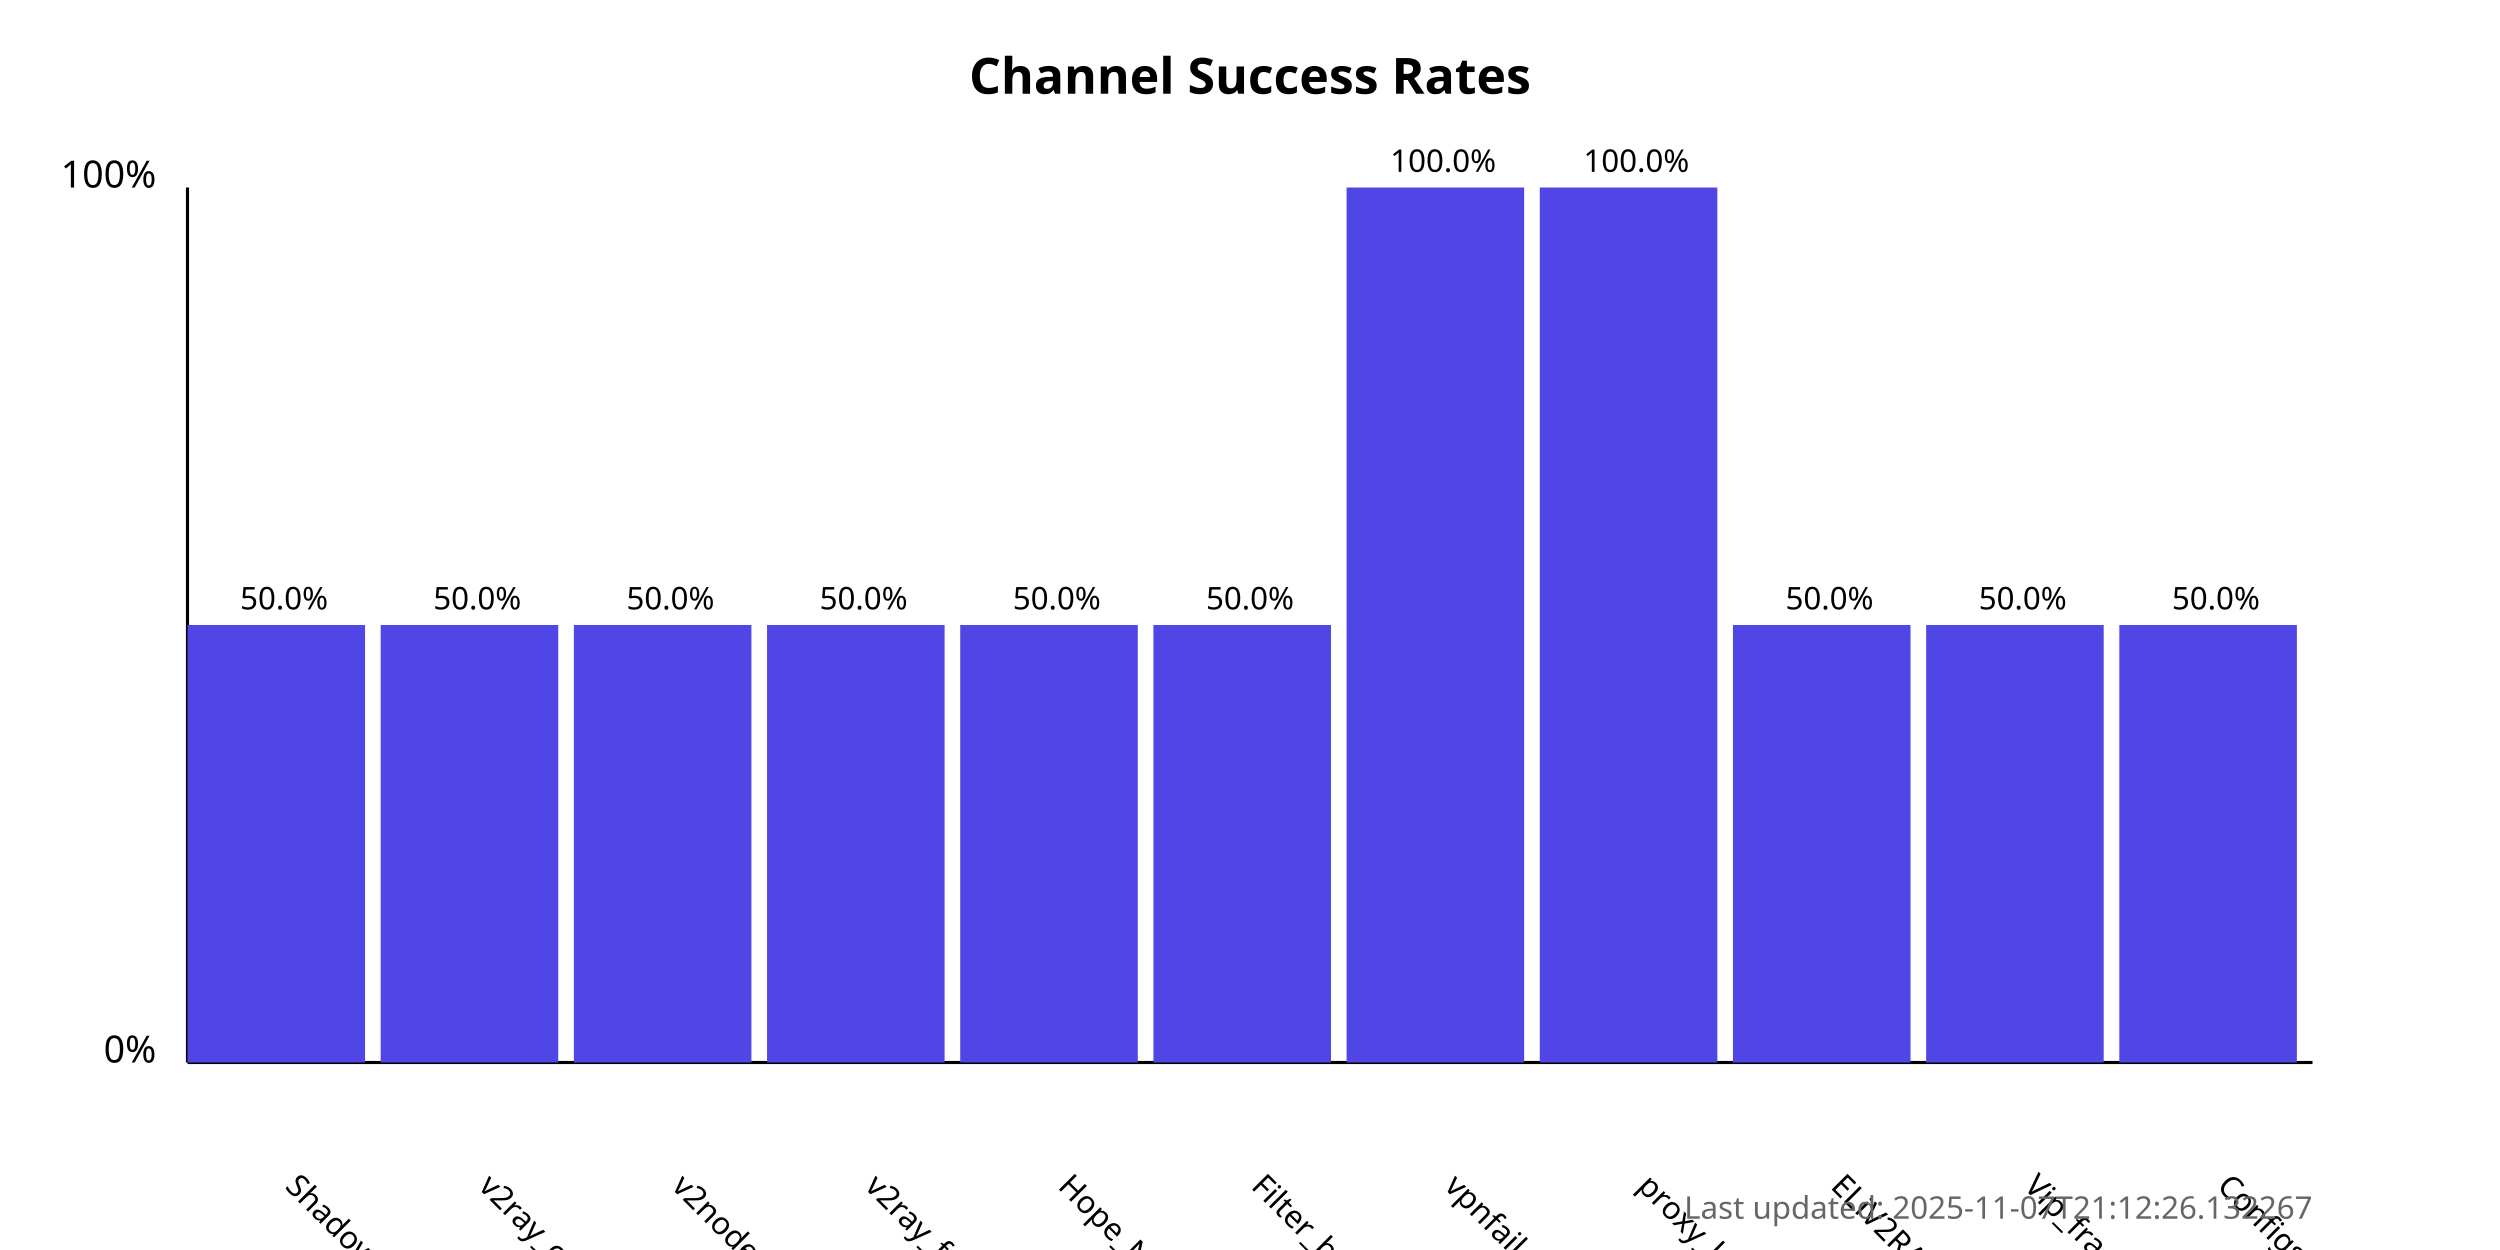
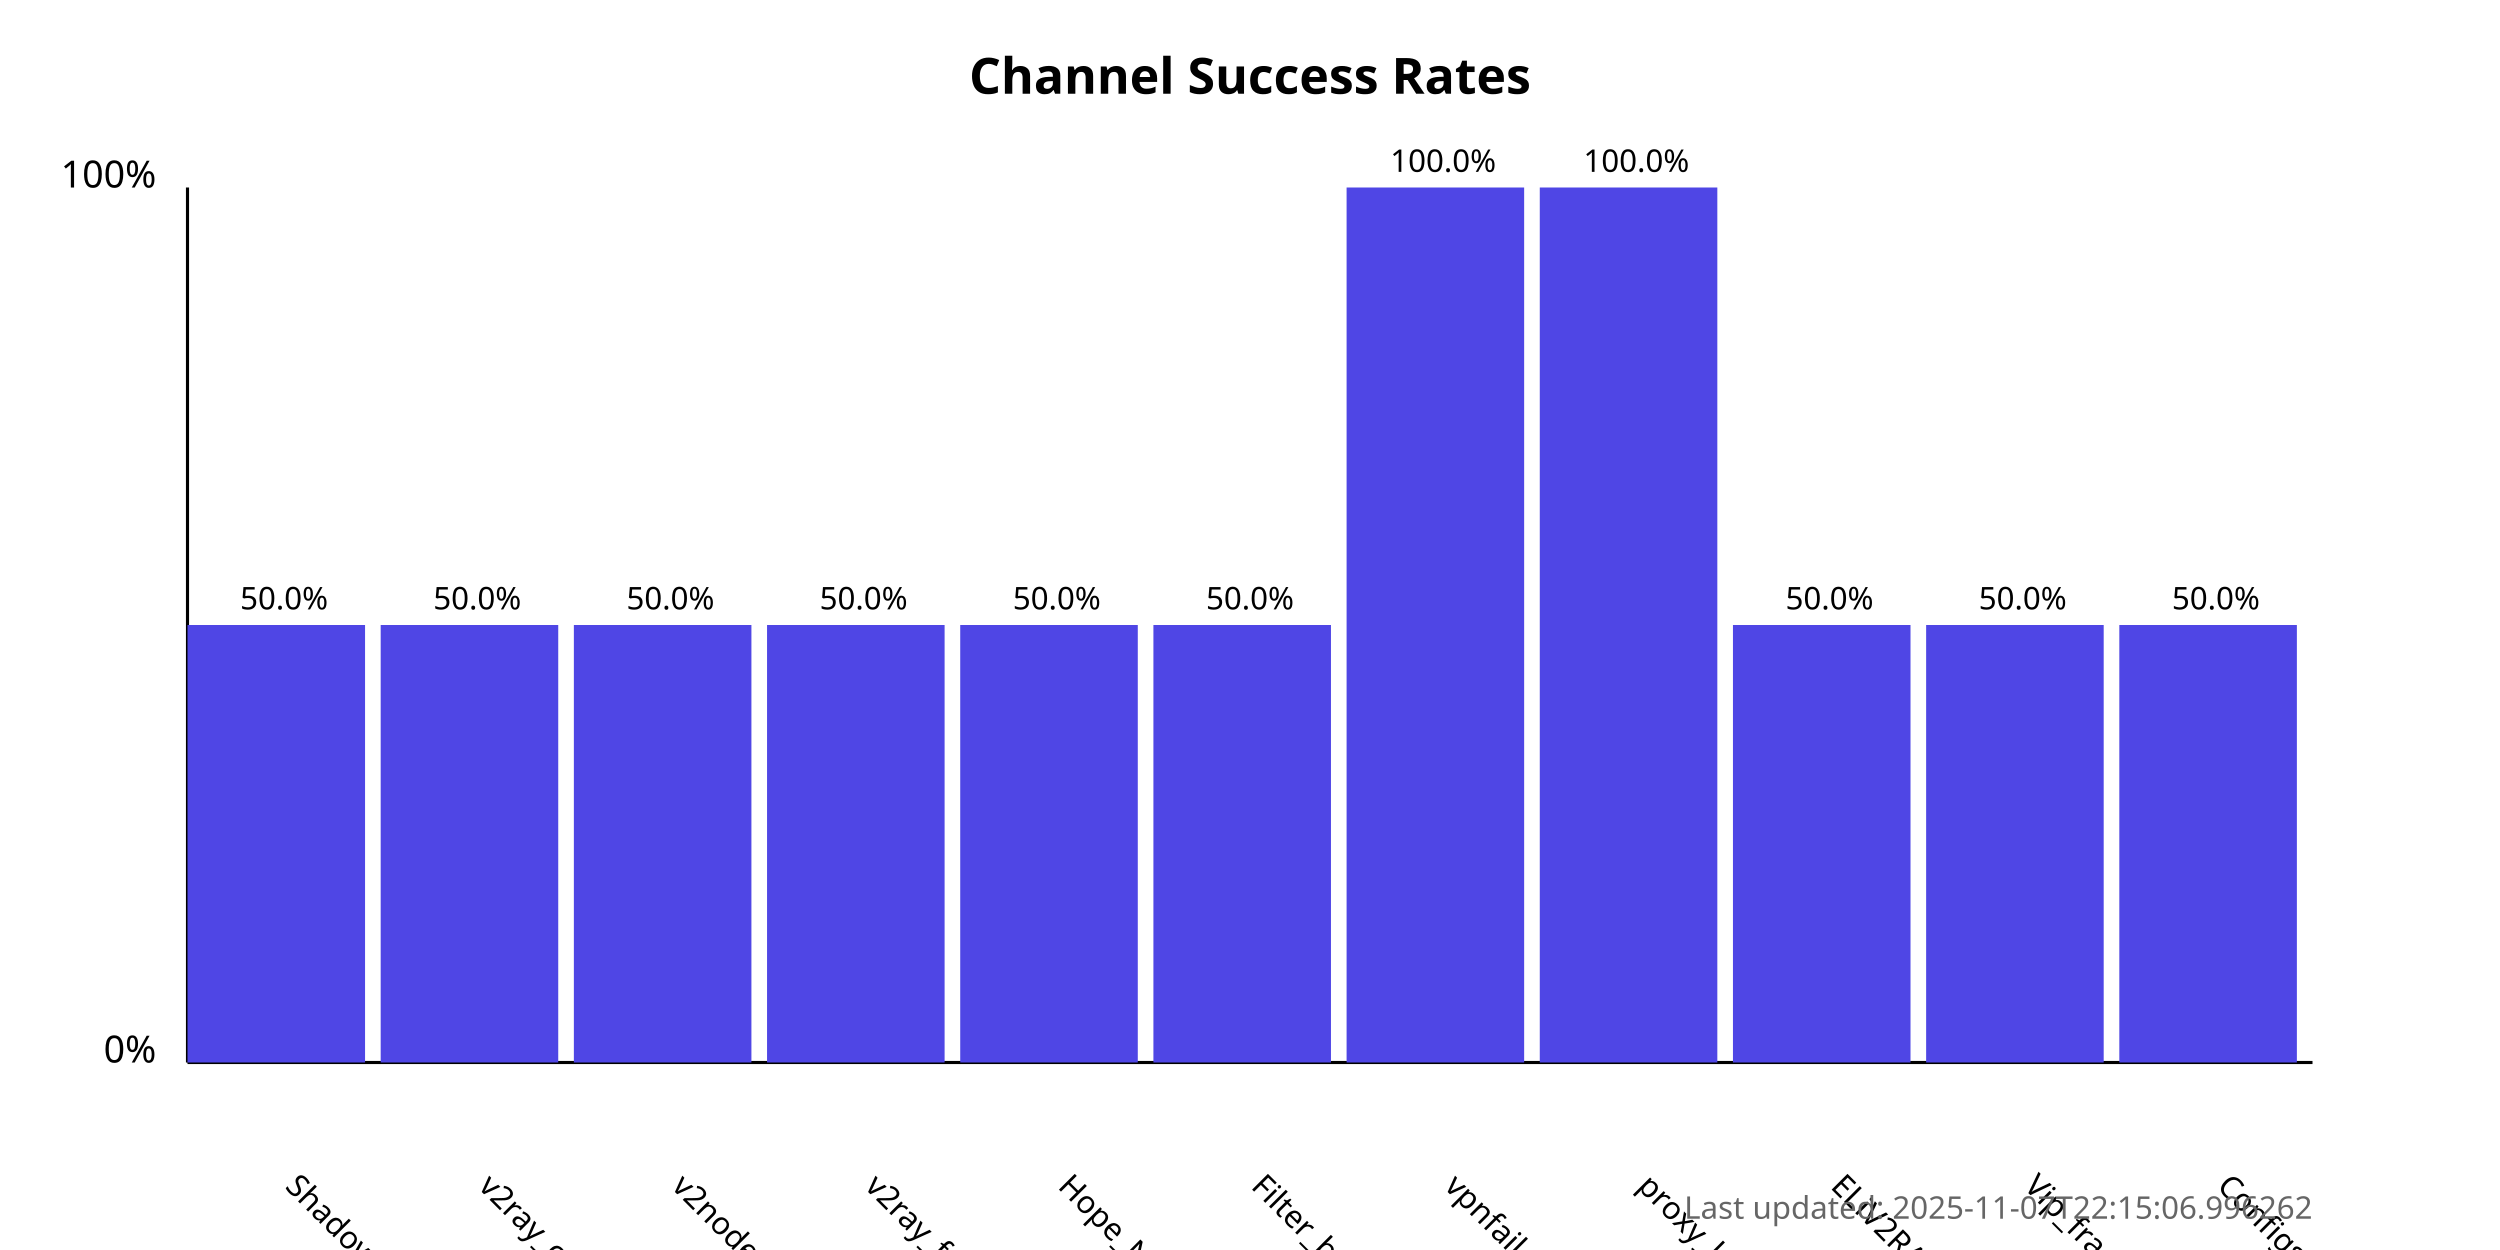
<svg xmlns="http://www.w3.org/2000/svg" width="800" height="400">
  <style>
            .chart-title { font: bold 16px sans-serif; }
            .axis-label { font: 12px sans-serif; }
            .tick-label { font: 10px sans-serif; }
            .bar { fill: #4f46e5; }
            .bar:hover { fill: #6366f1; }
            .timestamp { font: 10px sans-serif; fill: #666; }
        </style>
  <text x="400.0" y="30" text-anchor="middle" class="chart-title">
            Channel Success Rates
        </text>
  <line x1="60" y1="340" x2="60" y2="60" stroke="black" stroke-width="1" />
  <line x1="60" y1="340" x2="740" y2="340" stroke="black" stroke-width="1" />
  <text x="50" y="340" text-anchor="end" class="axis-label">0%</text>
  <text x="50" y="60" text-anchor="end" class="axis-label">100%</text>
  <g>
    <rect x="60" y="200.0" width="56.818" height="140.0" class="bar" />
    <text x="90.909" y="380" transform="rotate(45, 90.90909, 380)" text-anchor="start" class="tick-label">
                ShadowProxy66
            </text>
    <text x="90.909" y="195.0" text-anchor="middle" class="tick-label">
                50.0%
            </text>
  </g>
  <g>
    <rect x="121.818" y="200.0" width="56.818" height="140.0" class="bar" />
    <text x="152.727" y="380" transform="rotate(45, 152.7273, 380)" text-anchor="start" class="tick-label">
                v2ray_configs_pool
            </text>
    <text x="152.727" y="195.0" text-anchor="middle" class="tick-label">
                50.0%
            </text>
  </g>
  <g>
    <rect x="183.636" y="200.0" width="56.818" height="140.0" class="bar" />
    <text x="214.545" y="380" transform="rotate(45, 214.5455, 380)" text-anchor="start" class="tick-label">
                v2nodes
            </text>
    <text x="214.545" y="195.0" text-anchor="middle" class="tick-label">
                50.0%
            </text>
  </g>
  <g>
    <rect x="245.455" y="200.0" width="56.818" height="140.0" class="bar" />
    <text x="276.364" y="380" transform="rotate(45, 276.3636, 380)" text-anchor="start" class="tick-label">
                v2ray_free_conf
            </text>
    <text x="276.364" y="195.0" text-anchor="middle" class="tick-label">
                50.0%
            </text>
  </g>
  <g>
    <rect x="307.273" y="200.0" width="56.818" height="140.0" class="bar" />
    <text x="338.182" y="380" transform="rotate(45, 338.1818, 380)" text-anchor="start" class="tick-label">
                Hope_Net
            </text>
    <text x="338.182" y="195.0" text-anchor="middle" class="tick-label">
                50.0%
            </text>
  </g>
  <g>
    <rect x="369.091" y="200.0" width="56.818" height="140.0" class="bar" />
    <text x="400.0" y="380" transform="rotate(45, 400.0, 380)" text-anchor="start" class="tick-label">
                Filter_breaker
            </text>
    <text x="400.0" y="195.0" text-anchor="middle" class="tick-label">
                50.0%
            </text>
  </g>
  <g>
    <rect x="430.909" y="60.0" width="56.818" height="280.0" class="bar" />
    <text x="461.818" y="380" transform="rotate(45, 461.8182, 380)" text-anchor="start" class="tick-label">
                vpnfail_vless
            </text>
    <text x="461.818" y="55.0" text-anchor="middle" class="tick-label">
                100.0%
            </text>
  </g>
  <g>
    <rect x="492.727" y="60.0" width="56.818" height="280.0" class="bar" />
    <text x="523.636" y="380" transform="rotate(45, 523.6364, 380)" text-anchor="start" class="tick-label">
                proxy_kafee
            </text>
    <text x="523.636" y="55.0" text-anchor="middle" class="tick-label">
                100.0%
            </text>
  </g>
  <g>
    <rect x="554.545" y="200.0" width="56.818" height="140.0" class="bar" />
    <text x="585.455" y="380" transform="rotate(45, 585.4545, 380)" text-anchor="start" class="tick-label">
                ELiV2RAY
            </text>
    <text x="585.455" y="195.0" text-anchor="middle" class="tick-label">
                50.0%
            </text>
  </g>
  <g>
    <rect x="616.364" y="200.0" width="56.818" height="140.0" class="bar" />
    <text x="647.273" y="380" transform="rotate(45, 647.2727, 380)" text-anchor="start" class="tick-label">
                Vip_fragment_v2ray
            </text>
    <text x="647.273" y="195.0" text-anchor="middle" class="tick-label">
                50.0%
            </text>
  </g>
  <g>
    <rect x="678.182" y="200.0" width="56.818" height="140.0" class="bar" />
    <text x="709.091" y="380" transform="rotate(45, 709.0909, 380)" text-anchor="start" class="tick-label">
                ConfigsHubPlus
            </text>
    <text x="709.091" y="195.0" text-anchor="middle" class="tick-label">
                50.0%
            </text>
  </g>
  <text x="740" y="390" text-anchor="end" class="timestamp">
-             Last updated: 2025-11-07T21:12:26.132267
+             Last updated: 2025-11-07T22:15:06.996262
        </text>
</svg>
